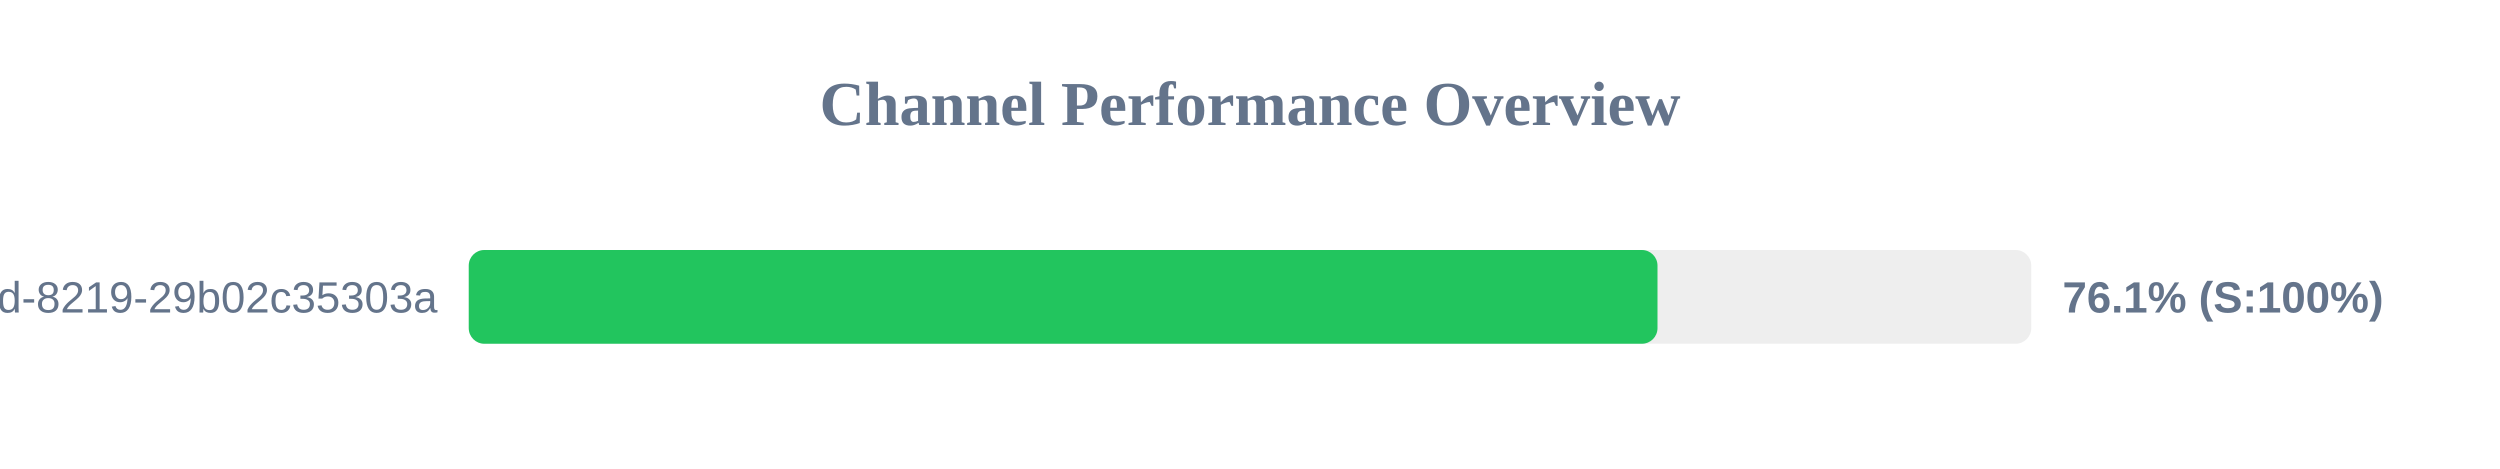
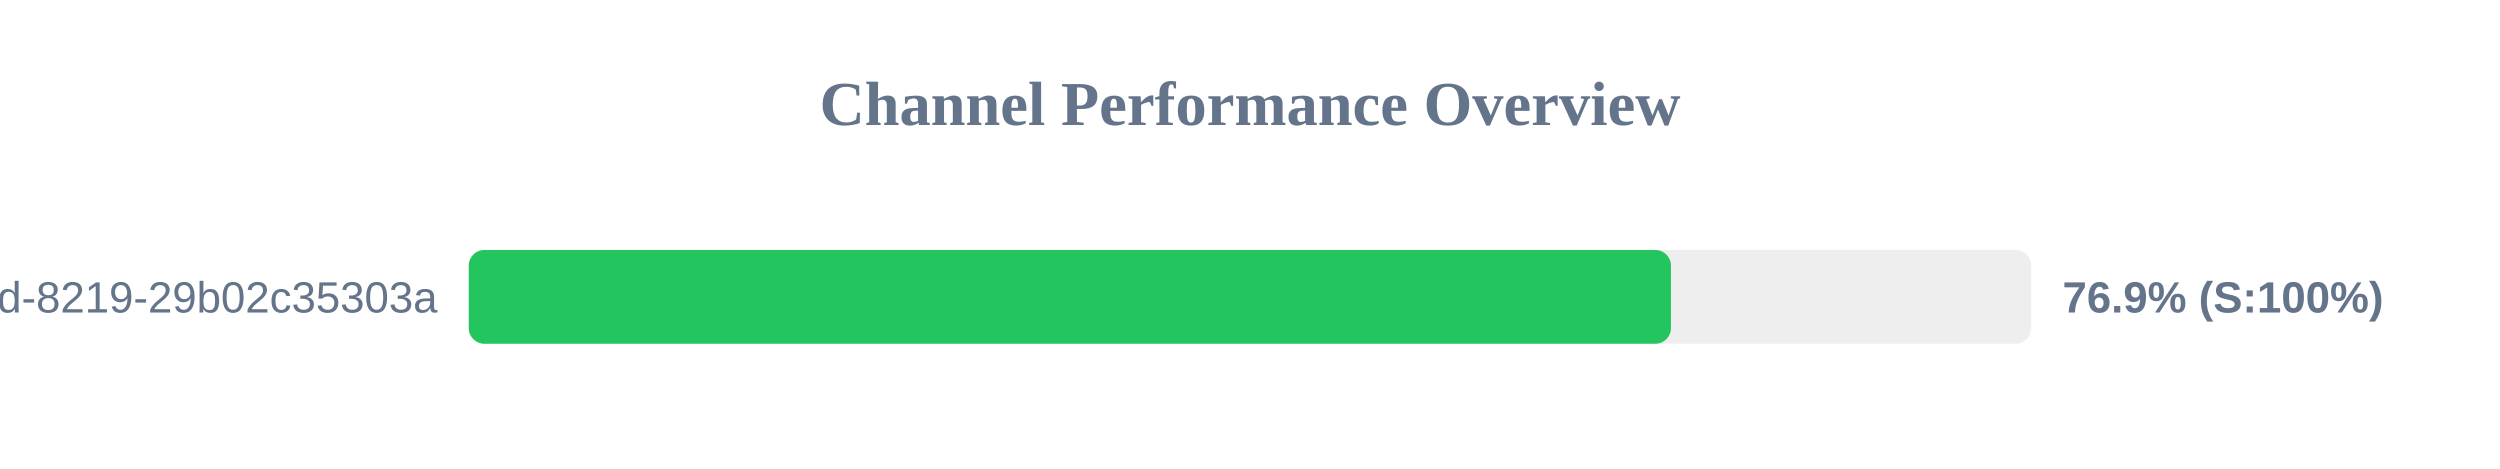
<svg xmlns="http://www.w3.org/2000/svg" width="800" height="150" version="1.1">
  <style>
        .row { font: 14px Arial; fill: #64748b; }
        .score { font: bold 14px Arial; fill: #64748b; }
    </style>
  <text x="400" y="40" text-anchor="middle" font-size="20px" font-weight="bold" fill="#64748b">Channel Performance Overview</text>
  <rect x="150" y="80" width="500" height="30" fill="#eee" rx="5" />
-   <rect x="150" y="80" width="380.4" height="30" fill="#22c55e" rx="5" />
+   <rect x="150" y="80" width="384.7" height="30" fill="#22c55e" rx="5" />
  <text x="140" y="100" text-anchor="end" class="row">?uuid=5eaa121d-4362-444d-8219-29b02c35303a</text>
-   <text x="660" y="100" text-anchor="start" class="score">76.1% (S:100%)</text>
+   <text x="660" y="100" text-anchor="start" class="score">76.9% (S:100%)</text>
</svg>
